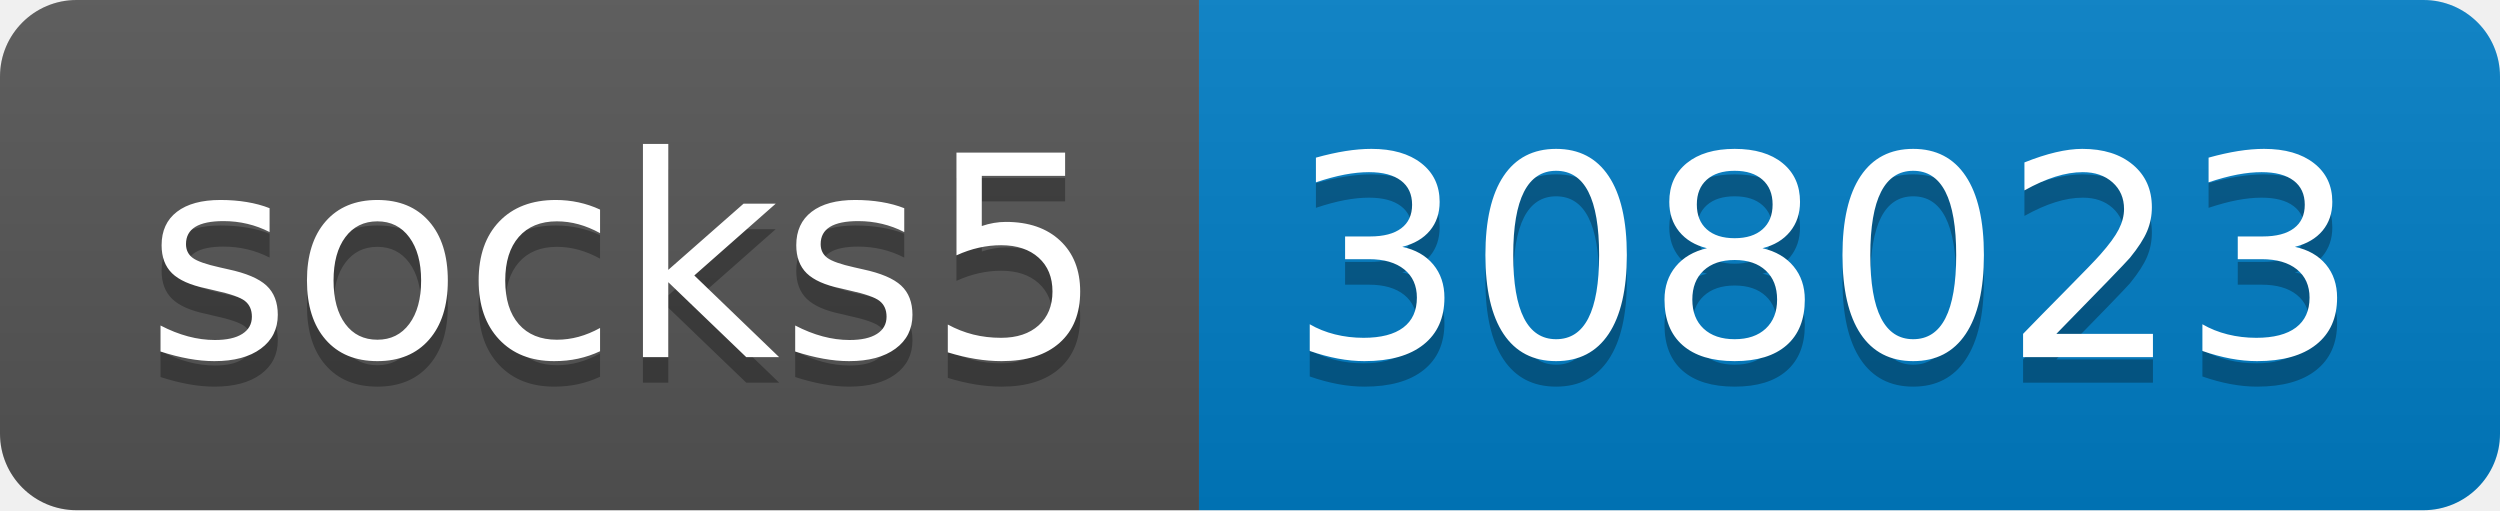
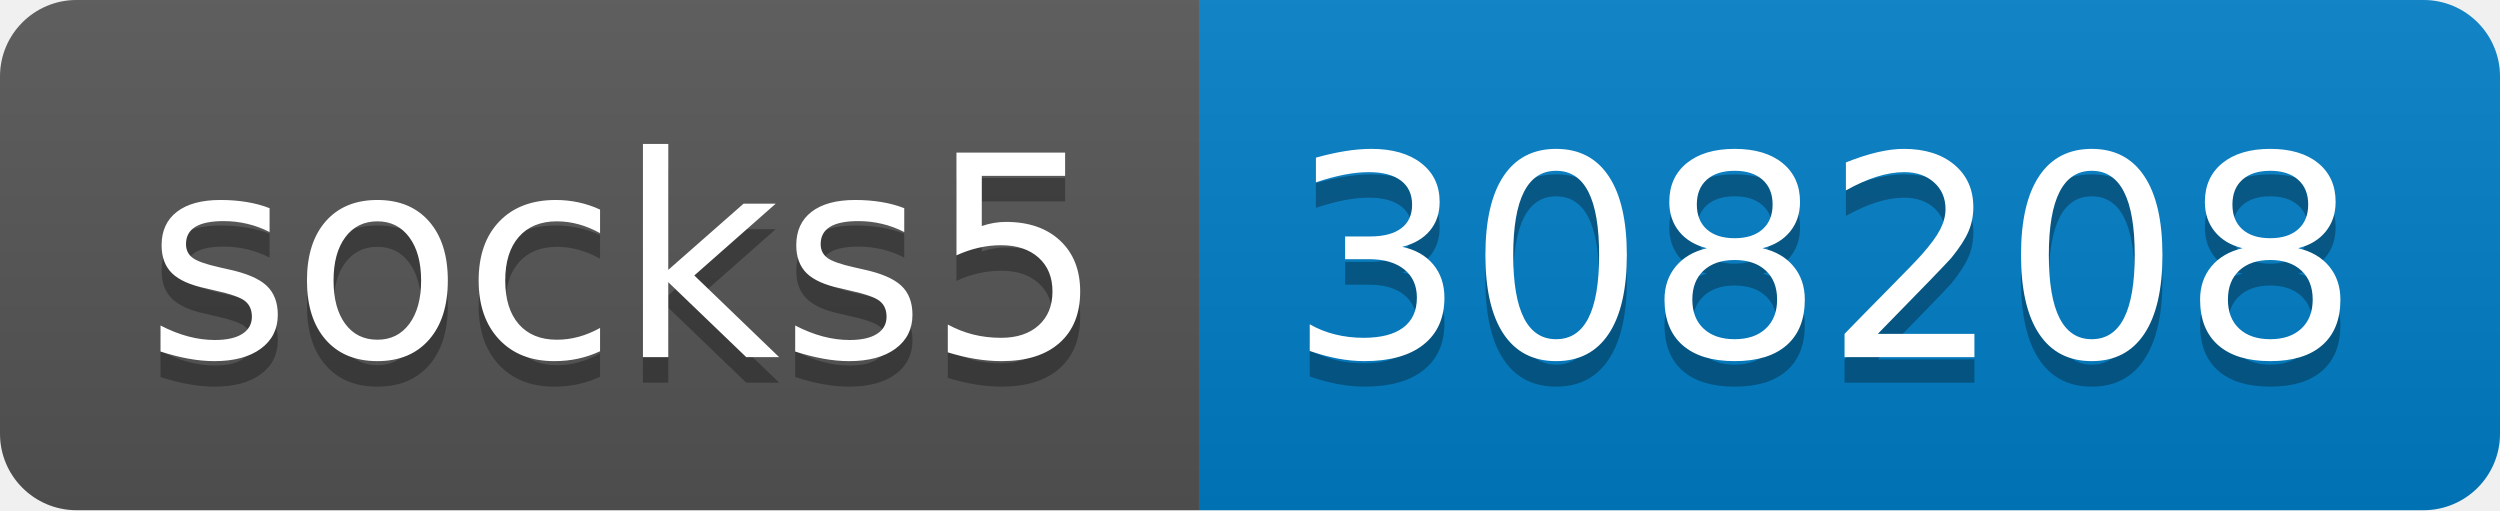
- <svg xmlns="http://www.w3.org/2000/svg" width="98" height="20" role="img" aria-label="socks5: 308023">
+ <svg xmlns="http://www.w3.org/2000/svg" width="98" height="20" role="img" aria-label="socks5: 308208">
  <linearGradient id="s" x2="0" y2="100%">
    <stop offset="0" stop-color="#bbb" stop-opacity=".1" />
    <stop offset="1" stop-opacity=".1" />
  </linearGradient>
  <clipPath id="r">
    <rect width="98" height="20" rx="3" fill="#fff" />
  </clipPath>
  <g clip-path="url(#r)">
    <rect width="47" height="20" fill="#555" />
    <rect x="47" width="51" height="20" fill="#007ec6" />
    <rect width="98" height="20" fill="url(#s)" />
  </g>
  <g fill="#fff" text-anchor="middle" font-family="Verdana,Geneva,DejaVu Sans,sans-serif" text-rendering="geometricPrecision" font-size="110">
    <text aria-hidden="true" x="245" y="150" fill="#010101" fill-opacity=".3" transform="scale(.1)" textLength="370">socks5</text>
    <text x="245" y="140" transform="scale(.1)" fill="#fff" textLength="370">socks5</text>
-     <text aria-hidden="true" x="715" y="150" fill="#010101" fill-opacity=".3" transform="scale(.1)" textLength="410">308023</text>
-     <text x="715" y="140" transform="scale(.1)" fill="#fff" textLength="410">308023</text>
+     <text aria-hidden="true" x="715" y="150" fill="#010101" fill-opacity=".3" transform="scale(.1)" textLength="410">308208</text>
+     <text x="715" y="140" transform="scale(.1)" fill="#fff" textLength="410">308208</text>
  </g>
</svg>
